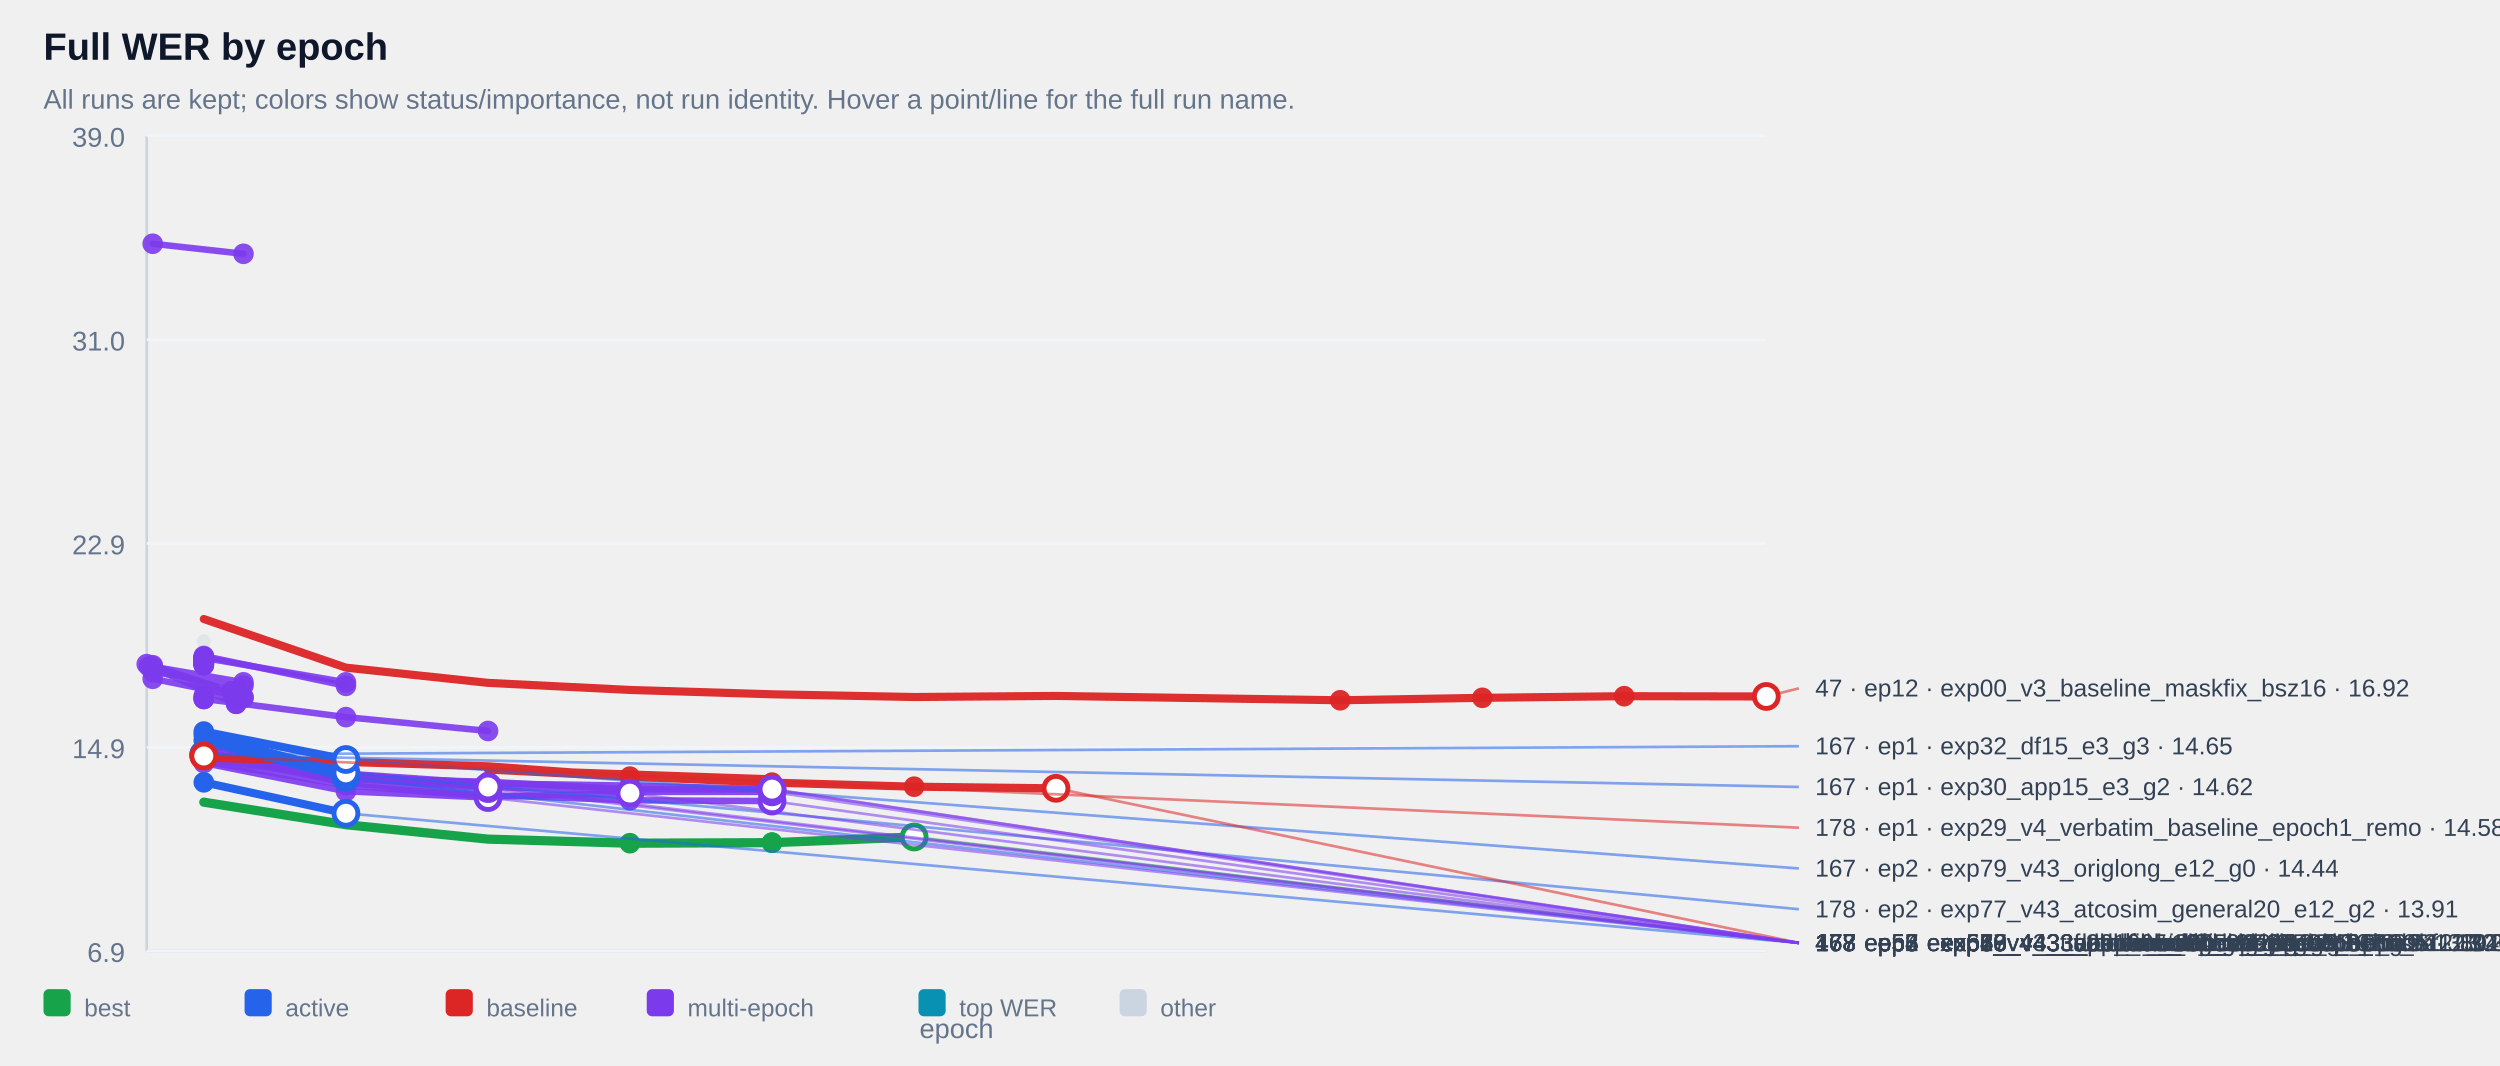
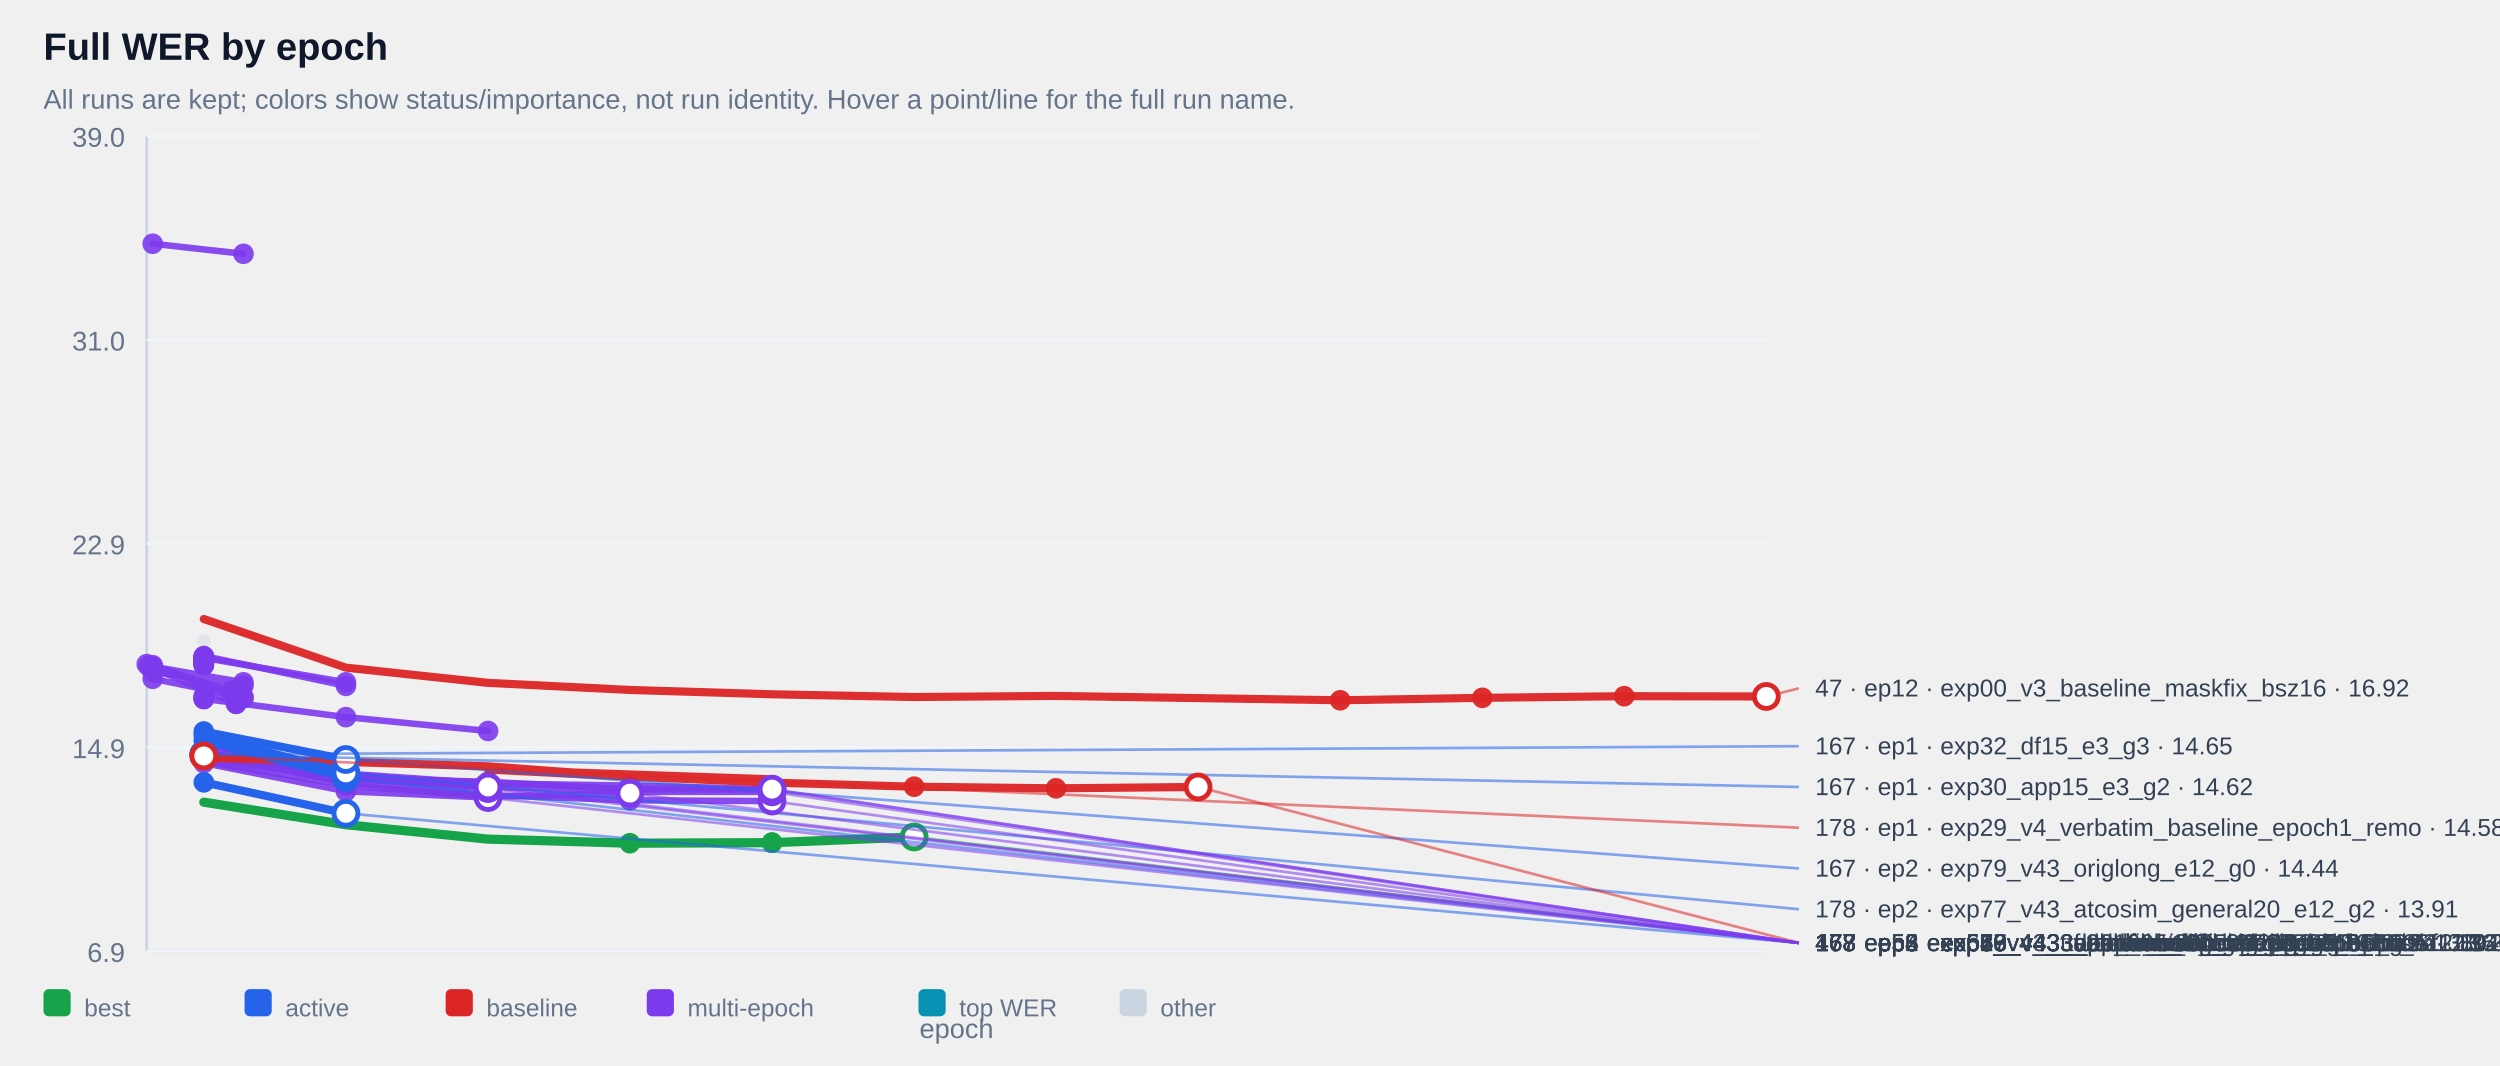
<svg xmlns="http://www.w3.org/2000/svg" width="100%" viewBox="0 0 920 392" style="max-width:920px;background:#ffffff;border:1px solid #e5e7eb;border-radius:10px;">
  <text x="16.0" y="22.0" font-size="14" fill="#0f172a" text-anchor="start" font-family="Arial, sans-serif" font-weight="700">Full WER by epoch</text>
  <text x="16.0" y="40.0" font-size="10" fill="#64748b" text-anchor="start" font-family="Arial, sans-serif" font-weight="400">All runs are kept; colors show status/importance, not run identity. Hover a point/line for the full run name.</text>
  <line x1="54" y1="50" x2="54" y2="350" stroke="#cbd5e1" />
  <line x1="54" y1="350" x2="650" y2="350" stroke="#cbd5e1" />
  <line x1="54" y1="350.0" x2="650" y2="350.0" stroke="#f1f5f9" />
  <text x="46.0" y="354.0" font-size="10" fill="#64748b" text-anchor="end" font-family="Arial, sans-serif" font-weight="400">6.9</text>
  <line x1="54" y1="275.0" x2="650" y2="275.0" stroke="#f1f5f9" />
  <text x="46.0" y="279.0" font-size="10" fill="#64748b" text-anchor="end" font-family="Arial, sans-serif" font-weight="400">14.9</text>
  <line x1="54" y1="200.0" x2="650" y2="200.0" stroke="#f1f5f9" />
  <text x="46.0" y="204.0" font-size="10" fill="#64748b" text-anchor="end" font-family="Arial, sans-serif" font-weight="400">22.9</text>
  <line x1="54" y1="125.0" x2="650" y2="125.0" stroke="#f1f5f9" />
  <text x="46.0" y="129.0" font-size="10" fill="#64748b" text-anchor="end" font-family="Arial, sans-serif" font-weight="400">31.0</text>
  <line x1="54" y1="50.0" x2="650" y2="50.0" stroke="#f1f5f9" />
  <text x="46.0" y="54.0" font-size="10" fill="#64748b" text-anchor="end" font-family="Arial, sans-serif" font-weight="400">39.0</text>
  <g opacity="0.38">
    <circle cx="75.0" cy="236.0" r="2.6" fill="#cbd5e1" />
  </g>
  <g opacity="0.90">
    <polyline points="56.2,89.7 89.6,93.4" fill="none" stroke="#7c3aed" stroke-width="2.4" stroke-linecap="round" stroke-linejoin="round" />
  </g>
  <g opacity="0.90">
    <circle cx="56.2" cy="89.7" r="3.8" fill="#7c3aed" />
  </g>
  <g opacity="0.90">
    <circle cx="89.6" cy="93.4" r="3.8" fill="#7c3aed" />
  </g>
  <g opacity="0.90">
    <polyline points="75.0,241.8 75.0,241.8" fill="none" stroke="#7c3aed" stroke-width="2.4" stroke-linecap="round" stroke-linejoin="round" />
  </g>
  <g opacity="0.90">
    <circle cx="75.0" cy="241.8" r="3.8" fill="#7c3aed" />
  </g>
  <g opacity="0.90">
    <circle cx="75.0" cy="241.8" r="3.8" fill="#7c3aed" />
  </g>
  <g opacity="0.90">
    <polyline points="75.0,241.9 75.0,241.9" fill="none" stroke="#7c3aed" stroke-width="2.4" stroke-linecap="round" stroke-linejoin="round" />
  </g>
  <g opacity="0.90">
    <circle cx="75.0" cy="241.9" r="3.8" fill="#7c3aed" />
  </g>
  <g opacity="0.90">
    <circle cx="75.0" cy="241.9" r="3.8" fill="#7c3aed" />
  </g>
  <g opacity="0.90">
    <polyline points="75.0,242.4 75.0,242.4" fill="none" stroke="#7c3aed" stroke-width="2.4" stroke-linecap="round" stroke-linejoin="round" />
  </g>
  <g opacity="0.90">
    <circle cx="75.0" cy="242.4" r="3.8" fill="#7c3aed" />
  </g>
  <g opacity="0.90">
    <circle cx="75.0" cy="242.4" r="3.8" fill="#7c3aed" />
  </g>
  <g opacity="0.90">
    <polyline points="75.0,242.4 75.0,242.4" fill="none" stroke="#7c3aed" stroke-width="2.4" stroke-linecap="round" stroke-linejoin="round" />
  </g>
  <g opacity="0.90">
    <circle cx="75.0" cy="242.4" r="3.8" fill="#7c3aed" />
  </g>
  <g opacity="0.90">
    <circle cx="75.0" cy="242.4" r="3.8" fill="#7c3aed" />
  </g>
  <g opacity="0.90">
    <polyline points="75.0,242.5 75.0,242.5" fill="none" stroke="#7c3aed" stroke-width="2.4" stroke-linecap="round" stroke-linejoin="round" />
  </g>
  <g opacity="0.90">
    <circle cx="75.0" cy="242.5" r="3.8" fill="#7c3aed" />
  </g>
  <g opacity="0.90">
    <circle cx="75.0" cy="242.5" r="3.8" fill="#7c3aed" />
  </g>
  <g opacity="0.90">
    <polyline points="75.0,242.5 75.0,242.5" fill="none" stroke="#7c3aed" stroke-width="2.4" stroke-linecap="round" stroke-linejoin="round" />
  </g>
  <g opacity="0.90">
    <circle cx="75.0" cy="242.5" r="3.8" fill="#7c3aed" />
  </g>
  <g opacity="0.90">
    <circle cx="75.0" cy="242.5" r="3.8" fill="#7c3aed" />
  </g>
  <g opacity="0.90">
    <polyline points="75.0,242.6 75.0,242.6" fill="none" stroke="#7c3aed" stroke-width="2.4" stroke-linecap="round" stroke-linejoin="round" />
  </g>
  <g opacity="0.90">
    <circle cx="75.0" cy="242.6" r="3.8" fill="#7c3aed" />
  </g>
  <g opacity="0.90">
    <circle cx="75.0" cy="242.6" r="3.8" fill="#7c3aed" />
  </g>
  <g opacity="0.90">
    <polyline points="75.0,242.7 75.0,242.7" fill="none" stroke="#7c3aed" stroke-width="2.4" stroke-linecap="round" stroke-linejoin="round" />
  </g>
  <g opacity="0.90">
    <circle cx="75.0" cy="242.7" r="3.8" fill="#7c3aed" />
  </g>
  <g opacity="0.90">
    <circle cx="75.0" cy="242.7" r="3.8" fill="#7c3aed" />
  </g>
  <g opacity="0.90">
    <polyline points="75.0,242.9 75.0,242.9" fill="none" stroke="#7c3aed" stroke-width="2.4" stroke-linecap="round" stroke-linejoin="round" />
  </g>
  <g opacity="0.90">
    <circle cx="75.0" cy="242.9" r="3.8" fill="#7c3aed" />
  </g>
  <g opacity="0.90">
    <circle cx="75.0" cy="242.9" r="3.8" fill="#7c3aed" />
  </g>
  <g opacity="0.90">
    <polyline points="75.0,243.1 75.0,243.1" fill="none" stroke="#7c3aed" stroke-width="2.4" stroke-linecap="round" stroke-linejoin="round" />
  </g>
  <g opacity="0.90">
    <circle cx="75.0" cy="243.1" r="3.8" fill="#7c3aed" />
  </g>
  <g opacity="0.90">
    <circle cx="75.0" cy="243.1" r="3.8" fill="#7c3aed" />
  </g>
  <g opacity="0.90">
    <polyline points="75.0,243.1 75.0,243.1" fill="none" stroke="#7c3aed" stroke-width="2.4" stroke-linecap="round" stroke-linejoin="round" />
  </g>
  <g opacity="0.90">
    <circle cx="75.0" cy="243.1" r="3.8" fill="#7c3aed" />
  </g>
  <g opacity="0.90">
    <circle cx="75.0" cy="243.1" r="3.8" fill="#7c3aed" />
  </g>
  <g opacity="0.90">
    <polyline points="75.0,243.2 75.0,243.2" fill="none" stroke="#7c3aed" stroke-width="2.4" stroke-linecap="round" stroke-linejoin="round" />
  </g>
  <g opacity="0.90">
    <circle cx="75.0" cy="243.2" r="3.8" fill="#7c3aed" />
  </g>
  <g opacity="0.90">
    <circle cx="75.0" cy="243.2" r="3.8" fill="#7c3aed" />
  </g>
  <g opacity="0.90">
    <polyline points="75.0,243.4 75.0,243.4" fill="none" stroke="#7c3aed" stroke-width="2.4" stroke-linecap="round" stroke-linejoin="round" />
  </g>
  <g opacity="0.90">
    <circle cx="75.0" cy="243.4" r="3.8" fill="#7c3aed" />
  </g>
  <g opacity="0.90">
    <circle cx="75.0" cy="243.4" r="3.8" fill="#7c3aed" />
  </g>
  <g opacity="0.90">
    <polyline points="75.0,243.5 75.0,243.5" fill="none" stroke="#7c3aed" stroke-width="2.4" stroke-linecap="round" stroke-linejoin="round" />
  </g>
  <g opacity="0.90">
    <circle cx="75.0" cy="243.5" r="3.8" fill="#7c3aed" />
  </g>
  <g opacity="0.90">
    <circle cx="75.0" cy="243.5" r="3.8" fill="#7c3aed" />
  </g>
  <g opacity="0.90">
    <polyline points="75.0,243.6 75.0,243.6" fill="none" stroke="#7c3aed" stroke-width="2.4" stroke-linecap="round" stroke-linejoin="round" />
  </g>
  <g opacity="0.90">
    <circle cx="75.0" cy="243.6" r="3.8" fill="#7c3aed" />
  </g>
  <g opacity="0.90">
    <circle cx="75.0" cy="243.6" r="3.8" fill="#7c3aed" />
  </g>
  <g opacity="0.90">
    <polyline points="75.0,243.8 75.0,243.8" fill="none" stroke="#7c3aed" stroke-width="2.4" stroke-linecap="round" stroke-linejoin="round" />
  </g>
  <g opacity="0.90">
    <circle cx="75.0" cy="243.8" r="3.8" fill="#7c3aed" />
  </g>
  <g opacity="0.90">
    <circle cx="75.0" cy="243.8" r="3.8" fill="#7c3aed" />
  </g>
  <g opacity="0.90">
    <polyline points="75.0,243.8 75.0,243.8" fill="none" stroke="#7c3aed" stroke-width="2.4" stroke-linecap="round" stroke-linejoin="round" />
  </g>
  <g opacity="0.90">
    <circle cx="75.0" cy="243.8" r="3.8" fill="#7c3aed" />
  </g>
  <g opacity="0.90">
    <circle cx="75.0" cy="243.8" r="3.8" fill="#7c3aed" />
  </g>
  <g opacity="0.90">
    <polyline points="75.0,244.3 75.0,244.3" fill="none" stroke="#7c3aed" stroke-width="2.4" stroke-linecap="round" stroke-linejoin="round" />
  </g>
  <g opacity="0.90">
    <circle cx="75.0" cy="244.3" r="3.8" fill="#7c3aed" />
  </g>
  <g opacity="0.90">
    <circle cx="75.0" cy="244.3" r="3.8" fill="#7c3aed" />
  </g>
  <g opacity="0.90">
    <polyline points="75.0,244.3 75.0,244.3" fill="none" stroke="#7c3aed" stroke-width="2.4" stroke-linecap="round" stroke-linejoin="round" />
  </g>
  <g opacity="0.90">
    <circle cx="75.0" cy="244.3" r="3.8" fill="#7c3aed" />
  </g>
  <g opacity="0.90">
    <circle cx="75.0" cy="244.3" r="3.8" fill="#7c3aed" />
  </g>
  <g opacity="0.90">
    <polyline points="75.0,244.8 75.0,244.8" fill="none" stroke="#7c3aed" stroke-width="2.4" stroke-linecap="round" stroke-linejoin="round" />
  </g>
  <g opacity="0.90">
    <circle cx="75.0" cy="244.8" r="3.8" fill="#7c3aed" />
  </g>
  <g opacity="0.90">
    <circle cx="75.0" cy="244.8" r="3.8" fill="#7c3aed" />
  </g>
  <g opacity="0.90">
    <polyline points="75.0,242.1 127.3,251.1" fill="none" stroke="#7c3aed" stroke-width="2.4" stroke-linecap="round" stroke-linejoin="round" />
  </g>
  <g opacity="0.90">
    <circle cx="75.0" cy="242.1" r="3.8" fill="#7c3aed" />
  </g>
  <g opacity="0.90">
    <circle cx="127.3" cy="251.1" r="3.8" fill="#7c3aed" />
  </g>
  <g opacity="0.90">
    <polyline points="56.2,245.3 89.6,251.1 56.2,247.3 89.6,252.3" fill="none" stroke="#7c3aed" stroke-width="2.4" stroke-linecap="round" stroke-linejoin="round" />
  </g>
  <g opacity="0.90">
    <circle cx="56.2" cy="245.3" r="3.8" fill="#7c3aed" />
  </g>
  <g opacity="0.90">
    <circle cx="89.6" cy="251.1" r="3.8" fill="#7c3aed" />
  </g>
  <g opacity="0.90">
    <circle cx="56.2" cy="247.3" r="3.8" fill="#7c3aed" />
  </g>
  <g opacity="0.90">
    <circle cx="89.6" cy="252.3" r="3.8" fill="#7c3aed" />
  </g>
  <g opacity="0.90">
    <polyline points="75.0,241.4 127.3,252.4" fill="none" stroke="#7c3aed" stroke-width="2.4" stroke-linecap="round" stroke-linejoin="round" />
  </g>
  <g opacity="0.90">
    <circle cx="75.0" cy="241.4" r="3.8" fill="#7c3aed" />
  </g>
  <g opacity="0.90">
    <circle cx="127.3" cy="252.4" r="3.8" fill="#7c3aed" />
  </g>
  <g opacity="0.90">
    <polyline points="54.0,244.4 85.2,254.4 85.2,254.4" fill="none" stroke="#7c3aed" stroke-width="2.4" stroke-linecap="round" stroke-linejoin="round" />
  </g>
  <g opacity="0.90">
    <circle cx="54.0" cy="244.4" r="3.8" fill="#7c3aed" />
  </g>
  <g opacity="0.90">
    <circle cx="85.2" cy="254.4" r="3.8" fill="#7c3aed" />
  </g>
  <g opacity="0.90">
    <circle cx="85.2" cy="254.4" r="3.8" fill="#7c3aed" />
  </g>
  <g opacity="0.90">
    <polyline points="75.0,256.2 75.0,256.2" fill="none" stroke="#7c3aed" stroke-width="2.4" stroke-linecap="round" stroke-linejoin="round" />
  </g>
  <g opacity="0.90">
    <circle cx="75.0" cy="256.2" r="3.8" fill="#7c3aed" />
  </g>
  <g opacity="0.90">
    <circle cx="75.0" cy="256.2" r="3.8" fill="#7c3aed" />
  </g>
  <g opacity="0.90">
    <polyline points="56.2,249.8 89.6,256.5" fill="none" stroke="#7c3aed" stroke-width="2.4" stroke-linecap="round" stroke-linejoin="round" />
  </g>
  <g opacity="0.90">
    <circle cx="56.2" cy="249.8" r="3.8" fill="#7c3aed" />
  </g>
  <g opacity="0.90">
    <circle cx="89.6" cy="256.5" r="3.8" fill="#7c3aed" />
  </g>
  <g opacity="0.90">
    <polyline points="56.2,244.8 89.6,256.9" fill="none" stroke="#7c3aed" stroke-width="2.4" stroke-linecap="round" stroke-linejoin="round" />
  </g>
  <g opacity="0.90">
    <circle cx="56.2" cy="244.8" r="3.8" fill="#7c3aed" />
  </g>
  <g opacity="0.90">
    <circle cx="89.6" cy="256.9" r="3.8" fill="#7c3aed" />
  </g>
  <g opacity="0.90">
    <polyline points="75.0,257.2 75.0,257.2" fill="none" stroke="#7c3aed" stroke-width="2.4" stroke-linecap="round" stroke-linejoin="round" />
  </g>
  <g opacity="0.90">
    <circle cx="75.0" cy="257.2" r="3.8" fill="#7c3aed" />
  </g>
  <g opacity="0.90">
    <circle cx="75.0" cy="257.2" r="3.8" fill="#7c3aed" />
  </g>
  <g opacity="0.90">
    <polyline points="54.8,245.2 86.9,259.0 86.9,259.0" fill="none" stroke="#7c3aed" stroke-width="2.4" stroke-linecap="round" stroke-linejoin="round" />
  </g>
  <g opacity="0.90">
    <circle cx="54.8" cy="245.2" r="3.8" fill="#7c3aed" />
  </g>
  <g opacity="0.90">
    <circle cx="86.9" cy="259.0" r="3.8" fill="#7c3aed" />
  </g>
  <g opacity="0.90">
    <circle cx="86.9" cy="259.0" r="3.8" fill="#7c3aed" />
  </g>
  <g opacity="0.90">
    <polyline points="75.0,257.2 127.3,263.9 179.6,269.0" fill="none" stroke="#7c3aed" stroke-width="2.4" stroke-linecap="round" stroke-linejoin="round" />
  </g>
  <g opacity="0.90">
    <circle cx="75.0" cy="257.2" r="3.8" fill="#7c3aed" />
  </g>
  <g opacity="0.90">
    <circle cx="127.3" cy="263.9" r="3.8" fill="#7c3aed" />
  </g>
  <g opacity="0.90">
    <circle cx="179.6" cy="269.0" r="3.8" fill="#7c3aed" />
  </g>
  <g opacity="0.90">
    <polyline points="75.0,277.1 127.3,285.5 179.6,288.5 179.6,288.5" fill="none" stroke="#7c3aed" stroke-width="2.4" stroke-linecap="round" stroke-linejoin="round" />
  </g>
  <g opacity="0.90">
    <circle cx="75.0" cy="277.1" r="3.8" fill="#7c3aed" />
  </g>
  <g opacity="0.90">
    <circle cx="127.3" cy="285.5" r="3.8" fill="#7c3aed" />
  </g>
  <g opacity="0.90">
    <circle cx="179.6" cy="288.5" r="3.8" fill="#7c3aed" />
  </g>
  <g opacity="0.90">
    <circle cx="179.6" cy="288.5" r="3.8" fill="#7c3aed" />
  </g>
  <g opacity="0.90">
    <polyline points="75.0,279.2 127.3,286.5 179.6,289.4 179.6,289.4" fill="none" stroke="#7c3aed" stroke-width="2.4" stroke-linecap="round" stroke-linejoin="round" />
  </g>
  <g opacity="0.90">
    <circle cx="75.0" cy="279.2" r="3.8" fill="#7c3aed" />
  </g>
  <g opacity="0.90">
    <circle cx="127.3" cy="286.5" r="3.8" fill="#7c3aed" />
  </g>
  <g opacity="0.90">
    <circle cx="179.6" cy="289.4" r="3.8" fill="#7c3aed" />
  </g>
  <g opacity="0.90">
    <circle cx="179.6" cy="289.4" r="3.8" fill="#7c3aed" />
  </g>
  <g opacity="0.90">
    <polyline points="75.0,276.8 127.3,285.9 179.6,289.6 179.6,289.6" fill="none" stroke="#7c3aed" stroke-width="2.4" stroke-linecap="round" stroke-linejoin="round" />
  </g>
  <g opacity="0.90">
    <circle cx="75.0" cy="276.8" r="3.8" fill="#7c3aed" />
  </g>
  <g opacity="0.90">
    <circle cx="127.3" cy="285.9" r="3.8" fill="#7c3aed" />
  </g>
  <g opacity="0.90">
    <circle cx="179.6" cy="289.6" r="3.8" fill="#7c3aed" />
  </g>
  <g opacity="0.90">
    <circle cx="179.6" cy="289.6" r="3.8" fill="#7c3aed" />
  </g>
  <g opacity="0.90">
    <polyline points="75.0,278.3 127.3,286.2 179.6,290.2 179.6,290.2" fill="none" stroke="#7c3aed" stroke-width="2.4" stroke-linecap="round" stroke-linejoin="round" />
  </g>
  <g opacity="0.90">
    <circle cx="75.0" cy="278.3" r="3.8" fill="#7c3aed" />
  </g>
  <g opacity="0.90">
    <circle cx="127.3" cy="286.2" r="3.8" fill="#7c3aed" />
  </g>
  <g opacity="0.90">
    <circle cx="179.6" cy="290.2" r="3.8" fill="#7c3aed" />
  </g>
  <g opacity="0.90">
    <circle cx="179.6" cy="290.2" r="3.8" fill="#7c3aed" />
  </g>
  <g opacity="0.90">
    <polyline points="75.0,273.9 127.3,284.7 179.6,288.3 231.8,289.1 284.1,290.4 284.1,290.4" fill="none" stroke="#7c3aed" stroke-width="2.4" stroke-linecap="round" stroke-linejoin="round" />
  </g>
  <g opacity="0.90">
    <circle cx="179.6" cy="288.3" r="3.8" fill="#7c3aed" />
  </g>
  <g opacity="0.90">
    <circle cx="231.8" cy="289.1" r="3.8" fill="#7c3aed" />
  </g>
  <g opacity="0.90">
    <circle cx="284.1" cy="290.4" r="3.8" fill="#7c3aed" />
  </g>
  <g opacity="0.90">
    <circle cx="284.1" cy="290.4" r="3.8" fill="#7c3aed" />
  </g>
  <g opacity="0.90">
    <polyline points="75.0,277.4 127.3,286.3 179.6,287.7 231.8,290.5 284.1,290.5 284.1,290.5" fill="none" stroke="#7c3aed" stroke-width="2.4" stroke-linecap="round" stroke-linejoin="round" />
  </g>
  <g opacity="0.90">
    <circle cx="179.6" cy="287.7" r="3.8" fill="#7c3aed" />
  </g>
  <g opacity="0.90">
    <circle cx="231.8" cy="290.5" r="3.8" fill="#7c3aed" />
  </g>
  <g opacity="0.90">
    <circle cx="284.1" cy="290.5" r="3.8" fill="#7c3aed" />
  </g>
  <g opacity="0.90">
    <circle cx="284.1" cy="290.5" r="3.8" fill="#7c3aed" />
  </g>
  <g opacity="0.90">
    <polyline points="75.0,275.0 127.3,284.8 179.6,289.5 231.8,291.4 284.1,291.4 284.1,291.4" fill="none" stroke="#7c3aed" stroke-width="2.4" stroke-linecap="round" stroke-linejoin="round" />
  </g>
  <g opacity="0.90">
    <circle cx="179.6" cy="289.5" r="3.8" fill="#7c3aed" />
  </g>
  <g opacity="0.90">
    <circle cx="231.8" cy="291.4" r="3.8" fill="#7c3aed" />
  </g>
  <g opacity="0.90">
    <circle cx="284.1" cy="291.4" r="3.8" fill="#7c3aed" />
  </g>
  <g opacity="0.90">
    <circle cx="284.1" cy="291.4" r="3.8" fill="#7c3aed" />
  </g>
  <g opacity="0.90">
    <polyline points="75.0,280.2 127.3,289.0 179.6,293.2 179.6,293.2 231.8,291.9" fill="none" stroke="#7c3aed" stroke-width="2.4" stroke-linecap="round" stroke-linejoin="round" />
  </g>
  <g opacity="0.90">
    <circle cx="127.3" cy="289.0" r="3.8" fill="#7c3aed" />
  </g>
  <g opacity="0.90">
    <circle cx="179.6" cy="293.2" r="3.8" fill="#7c3aed" />
  </g>
  <g opacity="0.90">
    <circle cx="179.6" cy="293.2" r="3.8" fill="#7c3aed" />
  </g>
  <g opacity="0.90">
    <circle cx="231.8" cy="291.9" r="3.8" fill="#7c3aed" />
  </g>
  <g opacity="0.90">
    <polyline points="75.0,280.8 127.3,291.2 179.6,293.5 179.6,293.5" fill="none" stroke="#7c3aed" stroke-width="2.4" stroke-linecap="round" stroke-linejoin="round" />
  </g>
  <g opacity="0.90">
    <circle cx="75.0" cy="280.8" r="3.8" fill="#7c3aed" />
  </g>
  <g opacity="0.90">
    <circle cx="127.3" cy="291.2" r="3.8" fill="#7c3aed" />
  </g>
  <g opacity="0.90">
    <circle cx="179.6" cy="293.5" r="3.8" fill="#7c3aed" />
  </g>
  <g opacity="0.90">
    <circle cx="179.6" cy="293.5" r="3.8" fill="#7c3aed" />
  </g>
  <g opacity="0.90">
    <polyline points="75.0,277.2 127.3,288.1 179.6,292.6 231.8,294.5 284.1,294.8 284.1,294.8" fill="none" stroke="#7c3aed" stroke-width="2.4" stroke-linecap="round" stroke-linejoin="round" />
  </g>
  <g opacity="0.90">
    <circle cx="179.6" cy="292.6" r="3.8" fill="#7c3aed" />
  </g>
  <g opacity="0.90">
    <circle cx="231.8" cy="294.5" r="3.8" fill="#7c3aed" />
  </g>
  <g opacity="0.90">
    <circle cx="284.1" cy="294.8" r="3.8" fill="#7c3aed" />
  </g>
  <g opacity="0.90">
    <circle cx="284.1" cy="294.8" r="3.8" fill="#7c3aed" />
  </g>
  <g opacity="0.95">
    <polyline points="75.0,227.8 127.3,245.7 179.6,251.3 231.8,253.9 284.1,255.5 336.4,256.5 388.6,256.1 440.9,256.9 493.2,257.7 545.5,256.8 597.7,256.2 650.0,256.3" fill="none" stroke="#dc2626" stroke-width="3.0" stroke-linecap="round" stroke-linejoin="round" />
  </g>
  <g opacity="0.95">
    <circle cx="493.2" cy="257.7" r="3.8" fill="#dc2626" />
  </g>
  <g opacity="0.95">
    <circle cx="545.5" cy="256.8" r="3.8" fill="#dc2626" />
  </g>
  <g opacity="0.95">
    <circle cx="597.7" cy="256.2" r="3.8" fill="#dc2626" />
  </g>
  <g opacity="0.95">
    <circle cx="650.0" cy="256.3" r="3.8" fill="#dc2626" />
  </g>
  <g opacity="0.95">
    <polyline points="75.0,278.2 75.0,278.2" fill="none" stroke="#dc2626" stroke-width="3.0" stroke-linecap="round" stroke-linejoin="round" />
  </g>
  <g opacity="0.95">
    <circle cx="75.0" cy="278.2" r="3.8" fill="#dc2626" />
  </g>
  <g opacity="0.95">
    <circle cx="75.0" cy="278.2" r="3.8" fill="#dc2626" />
  </g>
  <g opacity="0.95">
-     <polyline points="75.0,278.8 75.0,278.8 179.6,282.0 231.8,285.8 284.1,286.8 284.1,286.8 179.6,283.2 231.8,285.8 284.1,288.0 336.4,289.5 388.6,290.1" fill="none" stroke="#dc2626" stroke-width="3.0" stroke-linecap="round" stroke-linejoin="round" />
-   </g>
-   <g opacity="0.95">
-     <circle cx="231.8" cy="285.8" r="3.8" fill="#dc2626" />
-   </g>
-   <g opacity="0.95">
-     <circle cx="284.1" cy="288.0" r="3.8" fill="#dc2626" />
+     <polyline points="75.0,278.8 75.0,278.8 179.6,282.0 231.8,285.8 284.1,286.8 284.1,286.8 179.6,283.2 231.8,285.8 284.1,288.0 336.4,289.5 388.6,290.1 440.9,289.6 440.9,289.6" fill="none" stroke="#dc2626" stroke-width="3.0" stroke-linecap="round" stroke-linejoin="round" />
  </g>
  <g opacity="0.95">
    <circle cx="336.4" cy="289.5" r="3.8" fill="#dc2626" />
  </g>
  <g opacity="0.95">
    <circle cx="388.6" cy="290.1" r="3.8" fill="#dc2626" />
+   </g>
+   <g opacity="0.95">
+     <circle cx="440.9" cy="289.6" r="3.8" fill="#dc2626" />
+   </g>
+   <g opacity="0.95">
+     <circle cx="440.9" cy="289.6" r="3.8" fill="#dc2626" />
  </g>
  <g opacity="1.00">
    <circle cx="75.0" cy="277.6" r="3.8" fill="#2563eb" />
  </g>
  <g opacity="1.00">
    <circle cx="75.0" cy="277.8" r="3.8" fill="#2563eb" />
  </g>
  <g opacity="1.00">
    <polyline points="75.0,269.2 127.3,279.5" fill="none" stroke="#2563eb" stroke-width="3.0" stroke-linecap="round" stroke-linejoin="round" />
  </g>
  <g opacity="1.00">
    <circle cx="75.0" cy="269.2" r="3.8" fill="#2563eb" />
  </g>
  <g opacity="1.00">
    <circle cx="127.3" cy="279.5" r="3.8" fill="#2563eb" />
  </g>
  <g opacity="1.00">
    <polyline points="75.0,270.5 127.3,284.4" fill="none" stroke="#2563eb" stroke-width="3.0" stroke-linecap="round" stroke-linejoin="round" />
  </g>
  <g opacity="1.00">
    <circle cx="75.0" cy="270.5" r="3.8" fill="#2563eb" />
  </g>
  <g opacity="1.00">
    <circle cx="127.3" cy="284.4" r="3.8" fill="#2563eb" />
  </g>
  <g opacity="1.00">
    <polyline points="75.0,272.5 127.3,286.1" fill="none" stroke="#2563eb" stroke-width="3.0" stroke-linecap="round" stroke-linejoin="round" />
  </g>
  <g opacity="1.00">
    <circle cx="75.0" cy="272.5" r="3.8" fill="#2563eb" />
  </g>
  <g opacity="1.00">
    <circle cx="127.3" cy="286.1" r="3.8" fill="#2563eb" />
  </g>
  <g opacity="1.00">
    <polyline points="75.0,287.9 127.3,299.3" fill="none" stroke="#2563eb" stroke-width="3.0" stroke-linecap="round" stroke-linejoin="round" />
  </g>
  <g opacity="1.00">
    <circle cx="75.0" cy="287.9" r="3.8" fill="#2563eb" />
  </g>
  <g opacity="1.00">
    <circle cx="127.3" cy="299.3" r="3.8" fill="#2563eb" />
  </g>
  <g opacity="1.00">
    <polyline points="75.0,295.2 127.3,303.5 179.6,308.8 231.8,310.3 284.1,310.1 284.1,310.1 336.4,308.0" fill="none" stroke="#16a34a" stroke-width="3.4" stroke-linecap="round" stroke-linejoin="round" />
  </g>
  <g opacity="1.00">
    <circle cx="231.8" cy="310.3" r="3.8" fill="#16a34a" />
  </g>
  <g opacity="1.00">
    <circle cx="284.1" cy="310.1" r="3.8" fill="#16a34a" />
  </g>
  <g opacity="1.00">
    <circle cx="284.1" cy="310.1" r="3.8" fill="#16a34a" />
  </g>
  <g opacity="1.00">
    <circle cx="336.4" cy="308.0" r="3.8" fill="#16a34a" />
  </g>
  <line x1="336.4" y1="308.0" x2="662.0" y2="347.0" stroke="#16a34a" stroke-width="1" opacity="0.55" />
  <circle cx="336.4" cy="308.0" r="4.4" fill="#ffffff" stroke="#16a34a" stroke-width="1.8" />
  <text x="668.0" y="350.0" font-size="9" fill="#334155" text-anchor="start" font-family="Arial, sans-serif" font-weight="400">178 · ep6 · exp50_v4_3_atcosim_epoch5_epoch5_maskf · 11.39</text>
  <line x1="127.3" y1="299.3" x2="662.0" y2="347.0" stroke="#2563eb" stroke-width="1" opacity="0.55" />
  <circle cx="127.3" cy="299.3" r="4.4" fill="#ffffff" stroke="#2563eb" stroke-width="1.8" />
  <text x="668.0" y="350.0" font-size="9" fill="#334155" text-anchor="start" font-family="Arial, sans-serif" font-weight="400">178 · ep2 · exp80_v43_atcosim_origlong_e12_g3 · 12.32</text>
  <line x1="127.3" y1="286.1" x2="662.0" y2="347.0" stroke="#2563eb" stroke-width="1" opacity="0.55" />
  <circle cx="127.3" cy="286.1" r="4.4" fill="#ffffff" stroke="#2563eb" stroke-width="1.8" />
  <text x="668.0" y="350.0" font-size="9" fill="#334155" text-anchor="start" font-family="Arial, sans-serif" font-weight="400">178 · ep2 · exp76_v43_atcosim_uwb_e12_g1 · 13.73</text>
  <line x1="127.3" y1="284.4" x2="662.0" y2="334.6" stroke="#2563eb" stroke-width="1" opacity="0.55" />
  <circle cx="127.3" cy="284.4" r="4.4" fill="#ffffff" stroke="#2563eb" stroke-width="1.8" />
  <text x="668.0" y="337.6" font-size="9" fill="#334155" text-anchor="start" font-family="Arial, sans-serif" font-weight="400">178 · ep2 · exp77_v43_atcosim_general20_e12_g2 · 13.91</text>
  <line x1="127.3" y1="279.5" x2="662.0" y2="319.6" stroke="#2563eb" stroke-width="1" opacity="0.55" />
  <circle cx="127.3" cy="279.5" r="4.4" fill="#ffffff" stroke="#2563eb" stroke-width="1.8" />
  <text x="668.0" y="322.6" font-size="9" fill="#334155" text-anchor="start" font-family="Arial, sans-serif" font-weight="400">167 · ep2 · exp79_v43_origlong_e12_g0 · 14.44</text>
  <line x1="75.0" y1="277.8" x2="662.0" y2="289.6" stroke="#2563eb" stroke-width="1" opacity="0.55" />
  <circle cx="75.0" cy="277.8" r="4.4" fill="#ffffff" stroke="#2563eb" stroke-width="1.8" />
  <text x="668.0" y="292.6" font-size="9" fill="#334155" text-anchor="start" font-family="Arial, sans-serif" font-weight="400">167 · ep1 · exp30_app15_e3_g2 · 14.62</text>
  <line x1="75.0" y1="277.6" x2="662.0" y2="274.6" stroke="#2563eb" stroke-width="1" opacity="0.55" />
  <circle cx="75.0" cy="277.6" r="4.4" fill="#ffffff" stroke="#2563eb" stroke-width="1.8" />
  <text x="668.0" y="277.6" font-size="9" fill="#334155" text-anchor="start" font-family="Arial, sans-serif" font-weight="400">167 · ep1 · exp32_df15_e3_g3 · 14.65</text>
-   <line x1="388.6" y1="290.1" x2="662.0" y2="347.0" stroke="#dc2626" stroke-width="1" opacity="0.55" />
-   <circle cx="388.6" cy="290.1" r="4.4" fill="#ffffff" stroke="#dc2626" stroke-width="1.8" />
-   <text x="668.0" y="350.0" font-size="9" fill="#334155" text-anchor="start" font-family="Arial, sans-serif" font-weight="400">167 · ep7 · exp29_v4_3_no_translation_mismatch_bas · 13.30</text>
+   <line x1="440.9" y1="289.6" x2="662.0" y2="347.0" stroke="#dc2626" stroke-width="1" opacity="0.55" />
+   <circle cx="440.9" cy="289.6" r="4.4" fill="#ffffff" stroke="#dc2626" stroke-width="1.8" />
+   <text x="668.0" y="350.0" font-size="9" fill="#334155" text-anchor="start" font-family="Arial, sans-serif" font-weight="400">167 · ep8 · exp29_v4_3_no_translation_mismatch_bas · 13.36</text>
  <line x1="75.0" y1="278.2" x2="662.0" y2="304.6" stroke="#dc2626" stroke-width="1" opacity="0.55" />
  <circle cx="75.0" cy="278.2" r="4.4" fill="#ffffff" stroke="#dc2626" stroke-width="1.8" />
  <text x="668.0" y="307.6" font-size="9" fill="#334155" text-anchor="start" font-family="Arial, sans-serif" font-weight="400">178 · ep1 · exp29_v4_verbatim_baseline_epoch1_remo · 14.58</text>
  <line x1="650.0" y1="256.3" x2="662.0" y2="253.3" stroke="#dc2626" stroke-width="1" opacity="0.55" />
  <circle cx="650.0" cy="256.3" r="4.4" fill="#ffffff" stroke="#dc2626" stroke-width="1.8" />
  <text x="668.0" y="256.3" font-size="9" fill="#334155" text-anchor="start" font-family="Arial, sans-serif" font-weight="400">47 · ep12 · exp00_v3_baseline_maskfix_bsz16 · 16.92</text>
  <line x1="284.1" y1="294.8" x2="662.0" y2="347.0" stroke="#7c3aed" stroke-width="1" opacity="0.55" />
  <circle cx="284.1" cy="294.8" r="4.4" fill="#ffffff" stroke="#7c3aed" stroke-width="1.8" />
  <text x="668.0" y="350.0" font-size="9" fill="#334155" text-anchor="start" font-family="Arial, sans-serif" font-weight="400">47 · ep5 · exp52_v4_3_fullmix_balanced_epoch5_epo · 12.80</text>
  <line x1="179.6" y1="293.5" x2="662.0" y2="347.0" stroke="#7c3aed" stroke-width="1" opacity="0.55" />
  <circle cx="179.6" cy="293.5" r="4.4" fill="#ffffff" stroke="#7c3aed" stroke-width="1.8" />
  <text x="668.0" y="350.0" font-size="9" fill="#334155" text-anchor="start" font-family="Arial, sans-serif" font-weight="400">178 · ep3 · exp70_v43_combo_tts10_vad30_e3_b8_g0 · 12.94</text>
  <line x1="231.8" y1="291.9" x2="662.0" y2="347.0" stroke="#7c3aed" stroke-width="1" opacity="0.55" />
  <circle cx="231.8" cy="291.9" r="4.4" fill="#ffffff" stroke="#7c3aed" stroke-width="1.8" />
  <text x="668.0" y="350.0" font-size="9" fill="#334155" text-anchor="start" font-family="Arial, sans-serif" font-weight="400">167 · ep4 · exp69_v43_openatc_all_e3_b8_g3 · 13.11</text>
  <line x1="284.1" y1="291.4" x2="662.0" y2="347.0" stroke="#7c3aed" stroke-width="1" opacity="0.55" />
  <circle cx="284.1" cy="291.4" r="4.4" fill="#ffffff" stroke="#7c3aed" stroke-width="1.8" />
  <text x="668.0" y="350.0" font-size="9" fill="#334155" text-anchor="start" font-family="Arial, sans-serif" font-weight="400">47 · ep5 · exp64_v43_tts22h_e5_b8_g1 · 13.17</text>
  <line x1="284.1" y1="290.5" x2="662.0" y2="347.0" stroke="#7c3aed" stroke-width="1" opacity="0.55" />
  <circle cx="284.1" cy="290.5" r="4.4" fill="#ffffff" stroke="#7c3aed" stroke-width="1.8" />
  <text x="668.0" y="350.0" font-size="9" fill="#334155" text-anchor="start" font-family="Arial, sans-serif" font-weight="400">47 · ep5 · exp51_v4_3_appdenoise45h_epoch5_epoch5 · 13.26</text>
  <line x1="284.1" y1="290.4" x2="662.0" y2="347.0" stroke="#7c3aed" stroke-width="1" opacity="0.55" />
  <circle cx="284.1" cy="290.4" r="4.4" fill="#ffffff" stroke="#7c3aed" stroke-width="1.8" />
  <text x="668.0" y="350.0" font-size="9" fill="#334155" text-anchor="start" font-family="Arial, sans-serif" font-weight="400">178 · ep5 · exp63_v4_3_ttsclone10h_epoch5_epoch5_m · 13.28</text>
  <line x1="179.6" y1="290.2" x2="662.0" y2="347.0" stroke="#7c3aed" stroke-width="1" opacity="0.55" />
  <circle cx="179.6" cy="290.2" r="4.4" fill="#ffffff" stroke="#7c3aed" stroke-width="1.8" />
  <text x="668.0" y="350.0" font-size="9" fill="#334155" text-anchor="start" font-family="Arial, sans-serif" font-weight="400">167 · ep3 · exp67_v43_deepfilter60h_e3_b8_g2 · 13.29</text>
  <line x1="179.6" y1="289.6" x2="662.0" y2="347.0" stroke="#7c3aed" stroke-width="1" opacity="0.55" />
  <circle cx="179.6" cy="289.6" r="4.4" fill="#ffffff" stroke="#7c3aed" stroke-width="1.8" />
  <text x="668.0" y="350.0" font-size="9" fill="#334155" text-anchor="start" font-family="Arial, sans-serif" font-weight="400">167 · ep3 · exp68_v43_vad100h_e3_b8_g2 · 13.36</text>
  <rect x="16" y="364" width="10" height="10" rx="2" fill="#16a34a" />
  <text x="31.0" y="374.0" font-size="9" fill="#64748b" text-anchor="start" font-family="Arial, sans-serif" font-weight="400">best</text>
  <rect x="90" y="364" width="10" height="10" rx="2" fill="#2563eb" />
  <text x="105.0" y="374.0" font-size="9" fill="#64748b" text-anchor="start" font-family="Arial, sans-serif" font-weight="400">active</text>
  <rect x="164" y="364" width="10" height="10" rx="2" fill="#dc2626" />
  <text x="179.0" y="374.0" font-size="9" fill="#64748b" text-anchor="start" font-family="Arial, sans-serif" font-weight="400">baseline</text>
  <rect x="238" y="364" width="10" height="10" rx="2" fill="#7c3aed" />
  <text x="253.0" y="374.0" font-size="9" fill="#64748b" text-anchor="start" font-family="Arial, sans-serif" font-weight="400">multi-epoch</text>
  <rect x="338" y="364" width="10" height="10" rx="2" fill="#0891b2" />
  <text x="353.0" y="374.0" font-size="9" fill="#64748b" text-anchor="start" font-family="Arial, sans-serif" font-weight="400">top WER</text>
  <rect x="412" y="364" width="10" height="10" rx="2" fill="#cbd5e1" />
  <text x="427.0" y="374.0" font-size="9" fill="#64748b" text-anchor="start" font-family="Arial, sans-serif" font-weight="400">other</text>
  <text x="352.0" y="382.0" font-size="10" fill="#64748b" text-anchor="middle" font-family="Arial, sans-serif" font-weight="400">epoch</text>
</svg>
